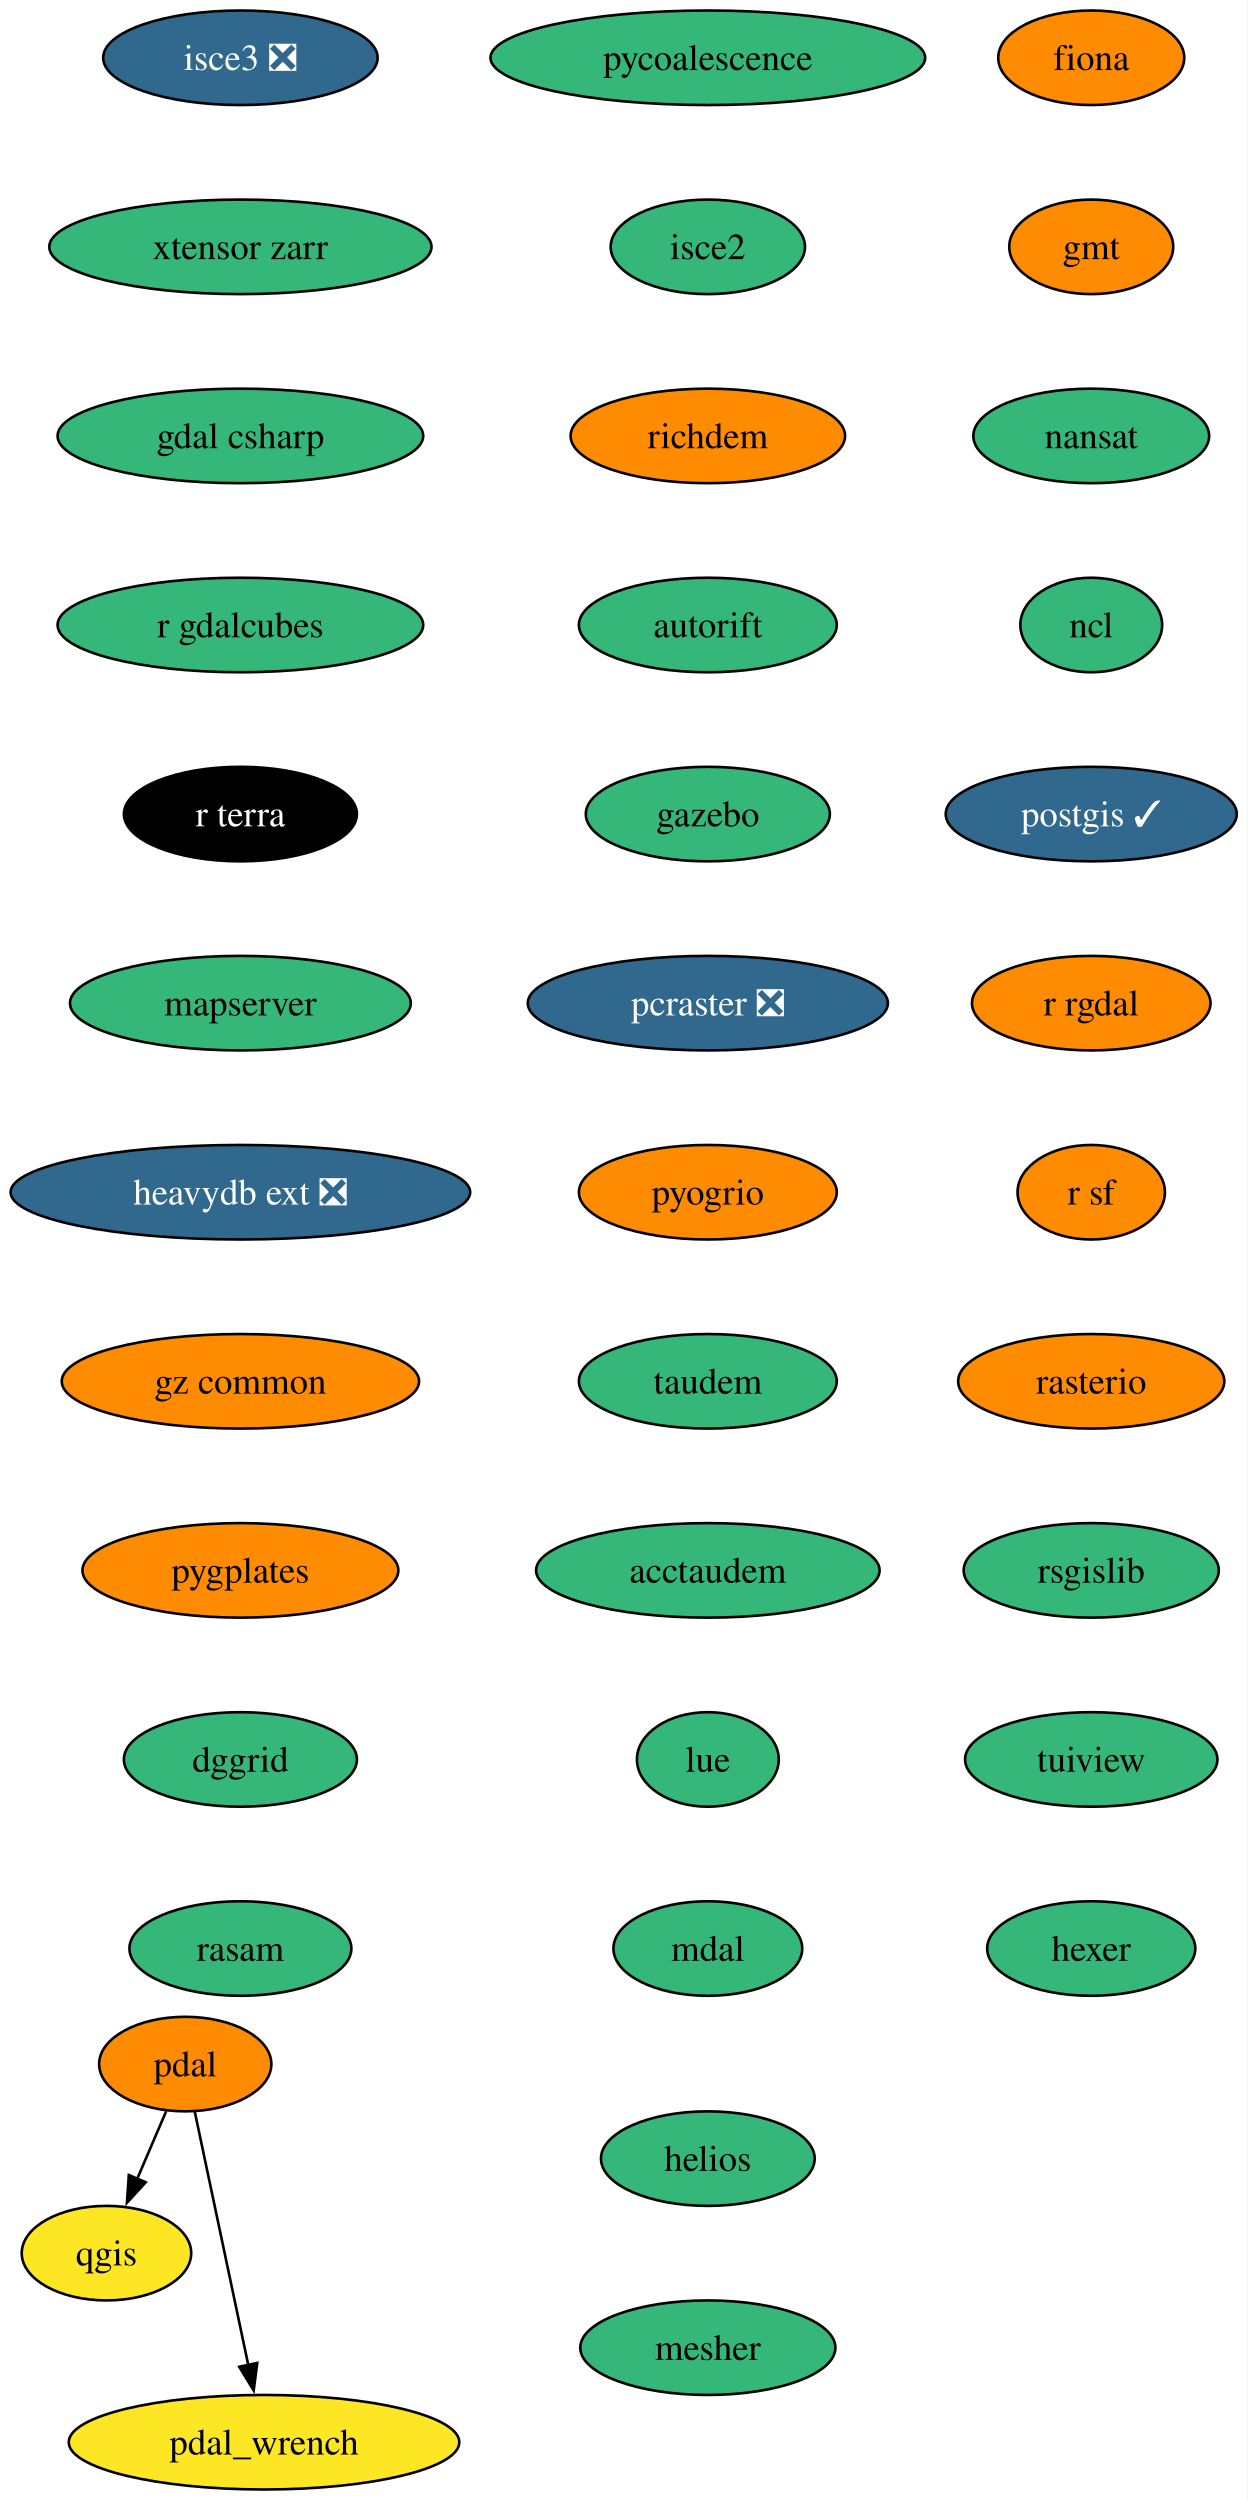
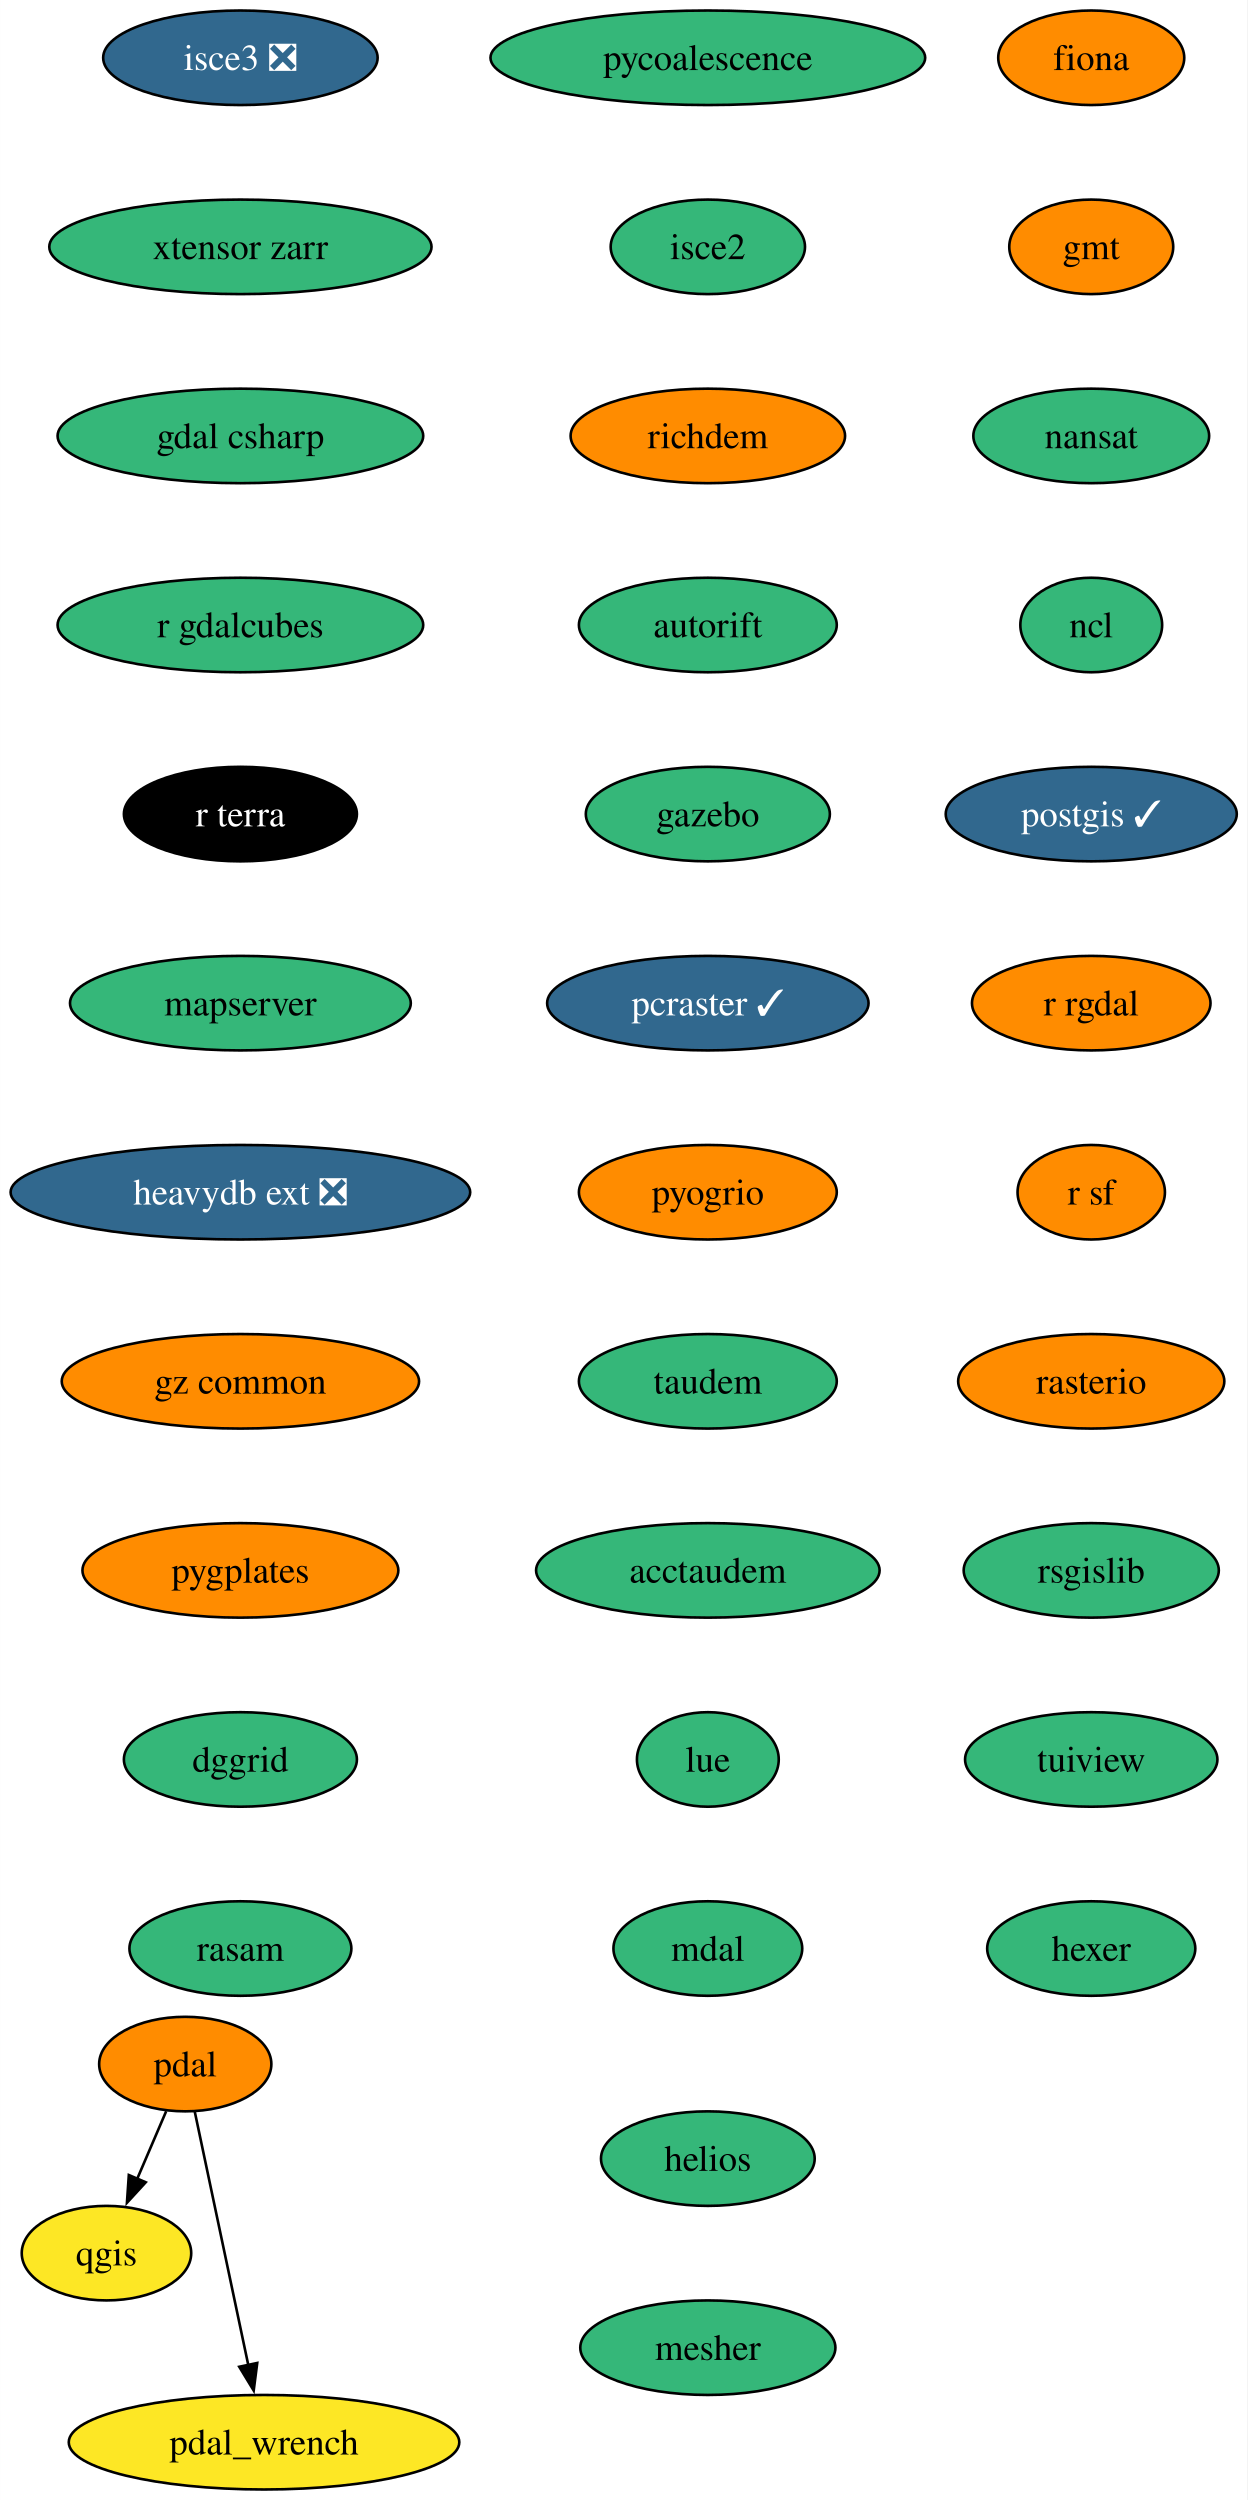
<svg xmlns="http://www.w3.org/2000/svg" xmlns:xlink="http://www.w3.org/1999/xlink" width="475pt" height="952pt" viewBox="0.00 0.00 474.93 952.00">
  <g id="graph0" class="graph" transform="scale(1 1) rotate(0) translate(4 948)">
    <polygon fill="white" stroke="none" points="-4,4 -4,-948 470.93,-948 470.93,4 -4,4" />
    <g id="node1" class="node">
      <g id="a_node1">
        <a xlink:href="https://github.com/conda-forge/fiona-feedstock" xlink:title="fiona">
          <ellipse fill="#ff8c00" stroke="black" cx="411.51" cy="-926" rx="35.42" ry="18" />
          <text text-anchor="middle" x="411.51" y="-921.33" font-family="Times,serif" font-size="14.00">fiona</text>
        </a>
      </g>
    </g>
    <g id="node2" class="node">
      <g id="a_node2">
        <a xlink:href="https://github.com/conda-forge/gmt-feedstock" xlink:title="gmt">
          <ellipse fill="#ff8c00" stroke="black" cx="411.51" cy="-854" rx="31.22" ry="18" />
          <text text-anchor="middle" x="411.51" y="-849.33" font-family="Times,serif" font-size="14.00">gmt</text>
        </a>
      </g>
    </g>
    <g id="node3" class="node">
      <g id="a_node3">
        <a xlink:href="https://github.com/conda-forge/nansat-feedstock" xlink:title="nansat">
          <ellipse fill="#35b779" stroke="black" cx="411.51" cy="-782" rx="44.9" ry="18" />
          <text text-anchor="middle" x="411.51" y="-777.33" font-family="Times,serif" font-size="14.00">nansat</text>
        </a>
      </g>
    </g>
    <g id="node4" class="node">
      <g id="a_node4">
        <a xlink:href="https://github.com/conda-forge/ncl-feedstock" xlink:title="ncl">
          <ellipse fill="#35b779" stroke="black" cx="411.51" cy="-710" rx="27" ry="18" />
          <text text-anchor="middle" x="411.51" y="-705.33" font-family="Times,serif" font-size="14.00">ncl</text>
        </a>
      </g>
    </g>
    <g id="node5" class="node">
      <g id="a_node5">
        <a xlink:href="https://github.com/conda-forge/postgis-feedstock/pull/111" xlink:title="postgis ✓">
          <ellipse fill="#31688e" stroke="black" cx="411.51" cy="-638" rx="55.42" ry="18" />
          <text text-anchor="middle" x="411.51" y="-633.33" font-family="Times,serif" font-size="14.00" fill="white">postgis ✓</text>
        </a>
      </g>
    </g>
    <g id="node6" class="node">
      <g id="a_node6">
        <a xlink:href="https://github.com/conda-forge/r-rgdal-feedstock" xlink:title="r rgdal">
          <ellipse fill="#ff8c00" stroke="black" cx="411.51" cy="-566" rx="45.42" ry="18" />
          <text text-anchor="middle" x="411.51" y="-561.33" font-family="Times,serif" font-size="14.00">r rgdal</text>
        </a>
      </g>
    </g>
    <g id="node8" class="node">
      <g id="a_node8">
        <a xlink:href="https://github.com/conda-forge/r-sf-feedstock" xlink:title="r sf">
          <ellipse fill="#ff8c00" stroke="black" cx="411.51" cy="-494" rx="28.06" ry="18" />
          <text text-anchor="middle" x="411.51" y="-489.32" font-family="Times,serif" font-size="14.00">r sf</text>
        </a>
      </g>
    </g>
    <g id="node7" class="node">
      <g id="a_node7">
        <a xlink:href="https://github.com/conda-forge/qgis-feedstock" xlink:title="qgis">
          <ellipse fill="#fde725" stroke="black" cx="36.51" cy="-90" rx="32.27" ry="18" />
          <text text-anchor="middle" x="36.51" y="-85.33" font-family="Times,serif" font-size="14.00">qgis</text>
        </a>
      </g>
    </g>
    <g id="node9" class="node">
      <g id="a_node9">
        <a xlink:href="https://github.com/conda-forge/rasterio-feedstock" xlink:title="rasterio">
          <ellipse fill="#ff8c00" stroke="black" cx="411.51" cy="-422" rx="50.68" ry="18" />
          <text text-anchor="middle" x="411.51" y="-417.32" font-family="Times,serif" font-size="14.00">rasterio</text>
        </a>
      </g>
    </g>
    <g id="node10" class="node">
      <g id="a_node10">
        <a xlink:href="https://github.com/conda-forge/rsgislib-feedstock" xlink:title="rsgislib">
          <ellipse fill="#35b779" stroke="black" cx="411.51" cy="-350" rx="48.58" ry="18" />
          <text text-anchor="middle" x="411.51" y="-345.32" font-family="Times,serif" font-size="14.00">rsgislib</text>
        </a>
      </g>
    </g>
    <g id="node11" class="node">
      <g id="a_node11">
        <a xlink:href="https://github.com/conda-forge/tuiview-feedstock" xlink:title="tuiview">
          <ellipse fill="#35b779" stroke="black" cx="411.51" cy="-278" rx="48.05" ry="18" />
          <text text-anchor="middle" x="411.51" y="-273.32" font-family="Times,serif" font-size="14.00">tuiview</text>
        </a>
      </g>
    </g>
    <g id="node12" class="node">
      <g id="a_node12">
        <a xlink:href="https://github.com/conda-forge/hexer-feedstock" xlink:title="hexer">
          <ellipse fill="#35b779" stroke="black" cx="411.51" cy="-206" rx="39.63" ry="18" />
          <text text-anchor="middle" x="411.51" y="-201.32" font-family="Times,serif" font-size="14.00">hexer</text>
        </a>
      </g>
    </g>
    <g id="node13" class="node">
      <g id="a_node13">
        <a xlink:href="https://github.com/conda-forge/pdal-feedstock" xlink:title="pdal">
          <ellipse fill="#ff8c00" stroke="black" cx="66.51" cy="-162" rx="32.79" ry="18" />
          <text text-anchor="middle" x="66.51" y="-157.32" font-family="Times,serif" font-size="14.00">pdal</text>
        </a>
      </g>
    </g>
    <g id="edge11" class="edge">
      <path fill="none" stroke="black" d="M59.25,-144.05C55.93,-136.32 51.92,-126.96 48.2,-118.27" />
      <polygon fill="black" stroke="black" points="51.46,-116.99 44.3,-109.18 45.02,-119.75 51.46,-116.99" />
    </g>
    <g id="node14" class="node">
      <g id="a_node14">
        <a xlink:href="https://github.com/conda-forge/pdal_wrench-feedstock" xlink:title="pdal_wrench">
          <ellipse fill="#fde725" stroke="black" cx="96.51" cy="-18" rx="74.36" ry="18" />
          <text text-anchor="middle" x="96.51" y="-13.32" font-family="Times,serif" font-size="14.00">pdal_wrench</text>
        </a>
      </g>
    </g>
    <g id="edge12" class="edge">
      <path fill="none" stroke="black" d="M70.13,-143.87C75.2,-119.88 84.47,-75.99 90.56,-47.16" />
      <polygon fill="black" stroke="black" points="93.92,-48.18 92.57,-37.67 87.07,-46.73 93.92,-48.18" />
    </g>
    <g id="node15" class="node">
      <g id="a_node15">
        <a xlink:href="https://github.com/conda-forge/pycoalescence-feedstock" xlink:title="pycoalescence">
          <ellipse fill="#35b779" stroke="black" cx="265.51" cy="-926" rx="82.77" ry="18" />
          <text text-anchor="middle" x="265.51" y="-921.33" font-family="Times,serif" font-size="14.00">pycoalescence</text>
        </a>
      </g>
    </g>
    <g id="node16" class="node">
      <g id="a_node16">
        <a xlink:href="https://github.com/conda-forge/isce2-feedstock" xlink:title="isce2">
          <ellipse fill="#35b779" stroke="black" cx="265.51" cy="-854" rx="37" ry="18" />
          <text text-anchor="middle" x="265.51" y="-849.33" font-family="Times,serif" font-size="14.00">isce2</text>
        </a>
      </g>
    </g>
    <g id="node17" class="node">
      <g id="a_node17">
        <a xlink:href="https://github.com/conda-forge/richdem-feedstock" xlink:title="richdem">
          <ellipse fill="#ff8c00" stroke="black" cx="265.51" cy="-782" rx="52.26" ry="18" />
          <text text-anchor="middle" x="265.51" y="-777.33" font-family="Times,serif" font-size="14.00">richdem</text>
        </a>
      </g>
    </g>
    <g id="node18" class="node">
      <g id="a_node18">
        <a xlink:href="https://github.com/conda-forge/autorift-feedstock" xlink:title="autorift">
          <ellipse fill="#35b779" stroke="black" cx="265.51" cy="-710" rx="49.1" ry="18" />
          <text text-anchor="middle" x="265.51" y="-705.33" font-family="Times,serif" font-size="14.00">autorift</text>
        </a>
      </g>
    </g>
    <g id="node19" class="node">
      <g id="a_node19">
        <a xlink:href="https://github.com/conda-forge/gazebo-feedstock" xlink:title="gazebo">
          <ellipse fill="#35b779" stroke="black" cx="265.51" cy="-638" rx="46.47" ry="18" />
          <text text-anchor="middle" x="265.51" y="-633.33" font-family="Times,serif" font-size="14.00">gazebo</text>
        </a>
      </g>
    </g>
    <g id="node20" class="node">
      <g id="a_node20">
-         <a xlink:href="https://github.com/conda-forge/pcraster-feedstock/pull/29" xlink:title="pcraster ❎">
-           <ellipse fill="#31688e" stroke="black" cx="265.51" cy="-566" rx="68.57" ry="18" />
-           <text text-anchor="middle" x="265.51" y="-561.33" font-family="Times,serif" font-size="14.00" fill="white">pcraster ❎</text>
+         <a xlink:href="https://github.com/conda-forge/pcraster-feedstock/pull/29" xlink:title="pcraster ✓">
+           <ellipse fill="#31688e" stroke="black" cx="265.51" cy="-566" rx="61.2" ry="18" />
+           <text text-anchor="middle" x="265.51" y="-561.33" font-family="Times,serif" font-size="14.00" fill="white">pcraster ✓</text>
        </a>
      </g>
    </g>
    <g id="node21" class="node">
      <g id="a_node21">
        <a xlink:href="https://github.com/conda-forge/pyogrio-feedstock" xlink:title="pyogrio">
          <ellipse fill="#ff8c00" stroke="black" cx="265.51" cy="-494" rx="49.1" ry="18" />
          <text text-anchor="middle" x="265.51" y="-489.32" font-family="Times,serif" font-size="14.00">pyogrio</text>
        </a>
      </g>
    </g>
    <g id="node22" class="node">
      <g id="a_node22">
        <a xlink:href="https://github.com/conda-forge/taudem-feedstock" xlink:title="taudem">
          <ellipse fill="#35b779" stroke="black" cx="265.51" cy="-422" rx="49.1" ry="18" />
          <text text-anchor="middle" x="265.51" y="-417.32" font-family="Times,serif" font-size="14.00">taudem</text>
        </a>
      </g>
    </g>
    <g id="node23" class="node">
      <g id="a_node23">
        <a xlink:href="https://github.com/conda-forge/acctaudem-feedstock" xlink:title="acctaudem">
          <ellipse fill="#35b779" stroke="black" cx="265.51" cy="-350" rx="65.41" ry="18" />
          <text text-anchor="middle" x="265.51" y="-345.32" font-family="Times,serif" font-size="14.00">acctaudem</text>
        </a>
      </g>
    </g>
    <g id="node24" class="node">
      <g id="a_node24">
        <a xlink:href="https://github.com/conda-forge/lue-feedstock" xlink:title="lue">
          <ellipse fill="#35b779" stroke="black" cx="265.51" cy="-278" rx="27" ry="18" />
          <text text-anchor="middle" x="265.51" y="-273.32" font-family="Times,serif" font-size="14.00">lue</text>
        </a>
      </g>
    </g>
    <g id="node25" class="node">
      <g id="a_node25">
        <a xlink:href="https://github.com/conda-forge/mdal-feedstock" xlink:title="mdal">
          <ellipse fill="#35b779" stroke="black" cx="265.51" cy="-206" rx="35.95" ry="18" />
          <text text-anchor="middle" x="265.51" y="-201.32" font-family="Times,serif" font-size="14.00">mdal</text>
        </a>
      </g>
    </g>
    <g id="node26" class="node">
      <g id="a_node26">
        <a xlink:href="https://github.com/conda-forge/isce3-feedstock/pull/61" xlink:title="isce3 ❎">
          <ellipse fill="#31688e" stroke="black" cx="87.51" cy="-926" rx="52.26" ry="18" />
          <text text-anchor="middle" x="87.51" y="-921.33" font-family="Times,serif" font-size="14.00" fill="white">isce3 ❎</text>
        </a>
      </g>
    </g>
    <g id="node27" class="node">
      <g id="a_node27">
        <a xlink:href="https://github.com/conda-forge/xtensor-zarr-feedstock" xlink:title="xtensor zarr">
          <ellipse fill="#35b779" stroke="black" cx="87.51" cy="-854" rx="72.78" ry="18" />
          <text text-anchor="middle" x="87.51" y="-849.33" font-family="Times,serif" font-size="14.00">xtensor zarr</text>
        </a>
      </g>
    </g>
    <g id="node28" class="node">
      <g id="a_node28">
        <a xlink:href="https://github.com/conda-forge/gdal-csharp-feedstock" xlink:title="gdal csharp">
          <ellipse fill="#35b779" stroke="black" cx="87.51" cy="-782" rx="69.62" ry="18" />
          <text text-anchor="middle" x="87.51" y="-777.33" font-family="Times,serif" font-size="14.00">gdal csharp</text>
        </a>
      </g>
    </g>
    <g id="node29" class="node">
      <g id="a_node29">
        <a xlink:href="https://github.com/conda-forge/r-gdalcubes-feedstock" xlink:title="r gdalcubes">
          <ellipse fill="#35b779" stroke="black" cx="87.51" cy="-710" rx="69.62" ry="18" />
          <text text-anchor="middle" x="87.51" y="-705.33" font-family="Times,serif" font-size="14.00">r gdalcubes</text>
        </a>
      </g>
    </g>
    <g id="node30" class="node">
      <g id="a_node30">
        <a xlink:href="https://github.com/conda-forge/r-terra-feedstock" xlink:title="r terra">
          <ellipse fill="#000000" stroke="black" cx="87.51" cy="-638" rx="44.37" ry="18" />
          <text text-anchor="middle" x="87.51" y="-633.33" font-family="Times,serif" font-size="14.00" fill="white">r terra</text>
        </a>
      </g>
    </g>
    <g id="node31" class="node">
      <g id="a_node31">
        <a xlink:href="https://github.com/conda-forge/mapserver-feedstock" xlink:title="mapserver">
          <ellipse fill="#35b779" stroke="black" cx="87.51" cy="-566" rx="64.89" ry="18" />
          <text text-anchor="middle" x="87.51" y="-561.33" font-family="Times,serif" font-size="14.00">mapserver</text>
        </a>
      </g>
    </g>
    <g id="node32" class="node">
      <g id="a_node32">
        <a xlink:href="https://github.com/conda-forge/heavydb-ext-feedstock/pull/72" xlink:title="heavydb ext ❎">
          <ellipse fill="#31688e" stroke="black" cx="87.51" cy="-494" rx="87.51" ry="18" />
          <text text-anchor="middle" x="87.51" y="-489.32" font-family="Times,serif" font-size="14.00" fill="white">heavydb ext ❎</text>
        </a>
      </g>
    </g>
    <g id="node33" class="node">
      <g id="a_node33">
        <a xlink:href="https://github.com/conda-forge/gz-common-feedstock" xlink:title="gz common">
          <ellipse fill="#ff8c00" stroke="black" cx="87.51" cy="-422" rx="68.04" ry="18" />
          <text text-anchor="middle" x="87.51" y="-417.32" font-family="Times,serif" font-size="14.00">gz common</text>
        </a>
      </g>
    </g>
    <g id="node34" class="node">
      <g id="a_node34">
        <a xlink:href="https://github.com/conda-forge/pygplates-feedstock" xlink:title="pygplates">
          <ellipse fill="#ff8c00" stroke="black" cx="87.51" cy="-350" rx="60.15" ry="18" />
          <text text-anchor="middle" x="87.51" y="-345.32" font-family="Times,serif" font-size="14.00">pygplates</text>
        </a>
      </g>
    </g>
    <g id="node35" class="node">
      <g id="a_node35">
        <a xlink:href="https://github.com/conda-forge/dggrid-feedstock" xlink:title="dggrid">
          <ellipse fill="#35b779" stroke="black" cx="87.51" cy="-278" rx="44.37" ry="18" />
          <text text-anchor="middle" x="87.51" y="-273.32" font-family="Times,serif" font-size="14.00">dggrid</text>
        </a>
      </g>
    </g>
    <g id="node36" class="node">
      <g id="a_node36">
        <a xlink:href="https://github.com/conda-forge/rasam-feedstock" xlink:title="rasam">
          <ellipse fill="#35b779" stroke="black" cx="87.51" cy="-206" rx="42.26" ry="18" />
          <text text-anchor="middle" x="87.51" y="-201.32" font-family="Times,serif" font-size="14.00">rasam</text>
        </a>
      </g>
    </g>
    <g id="node37" class="node">
      <g id="a_node37">
        <a xlink:href="https://github.com/conda-forge/helios-feedstock" xlink:title="helios">
          <ellipse fill="#35b779" stroke="black" cx="265.51" cy="-126" rx="40.69" ry="18" />
          <text text-anchor="middle" x="265.51" y="-121.33" font-family="Times,serif" font-size="14.00">helios</text>
        </a>
      </g>
    </g>
    <g id="node38" class="node">
      <g id="a_node38">
        <a xlink:href="https://github.com/conda-forge/mesher-feedstock" xlink:title="mesher">
          <ellipse fill="#35b779" stroke="black" cx="265.51" cy="-54" rx="48.58" ry="18" />
          <text text-anchor="middle" x="265.51" y="-49.33" font-family="Times,serif" font-size="14.00">mesher</text>
        </a>
      </g>
    </g>
  </g>
</svg>
